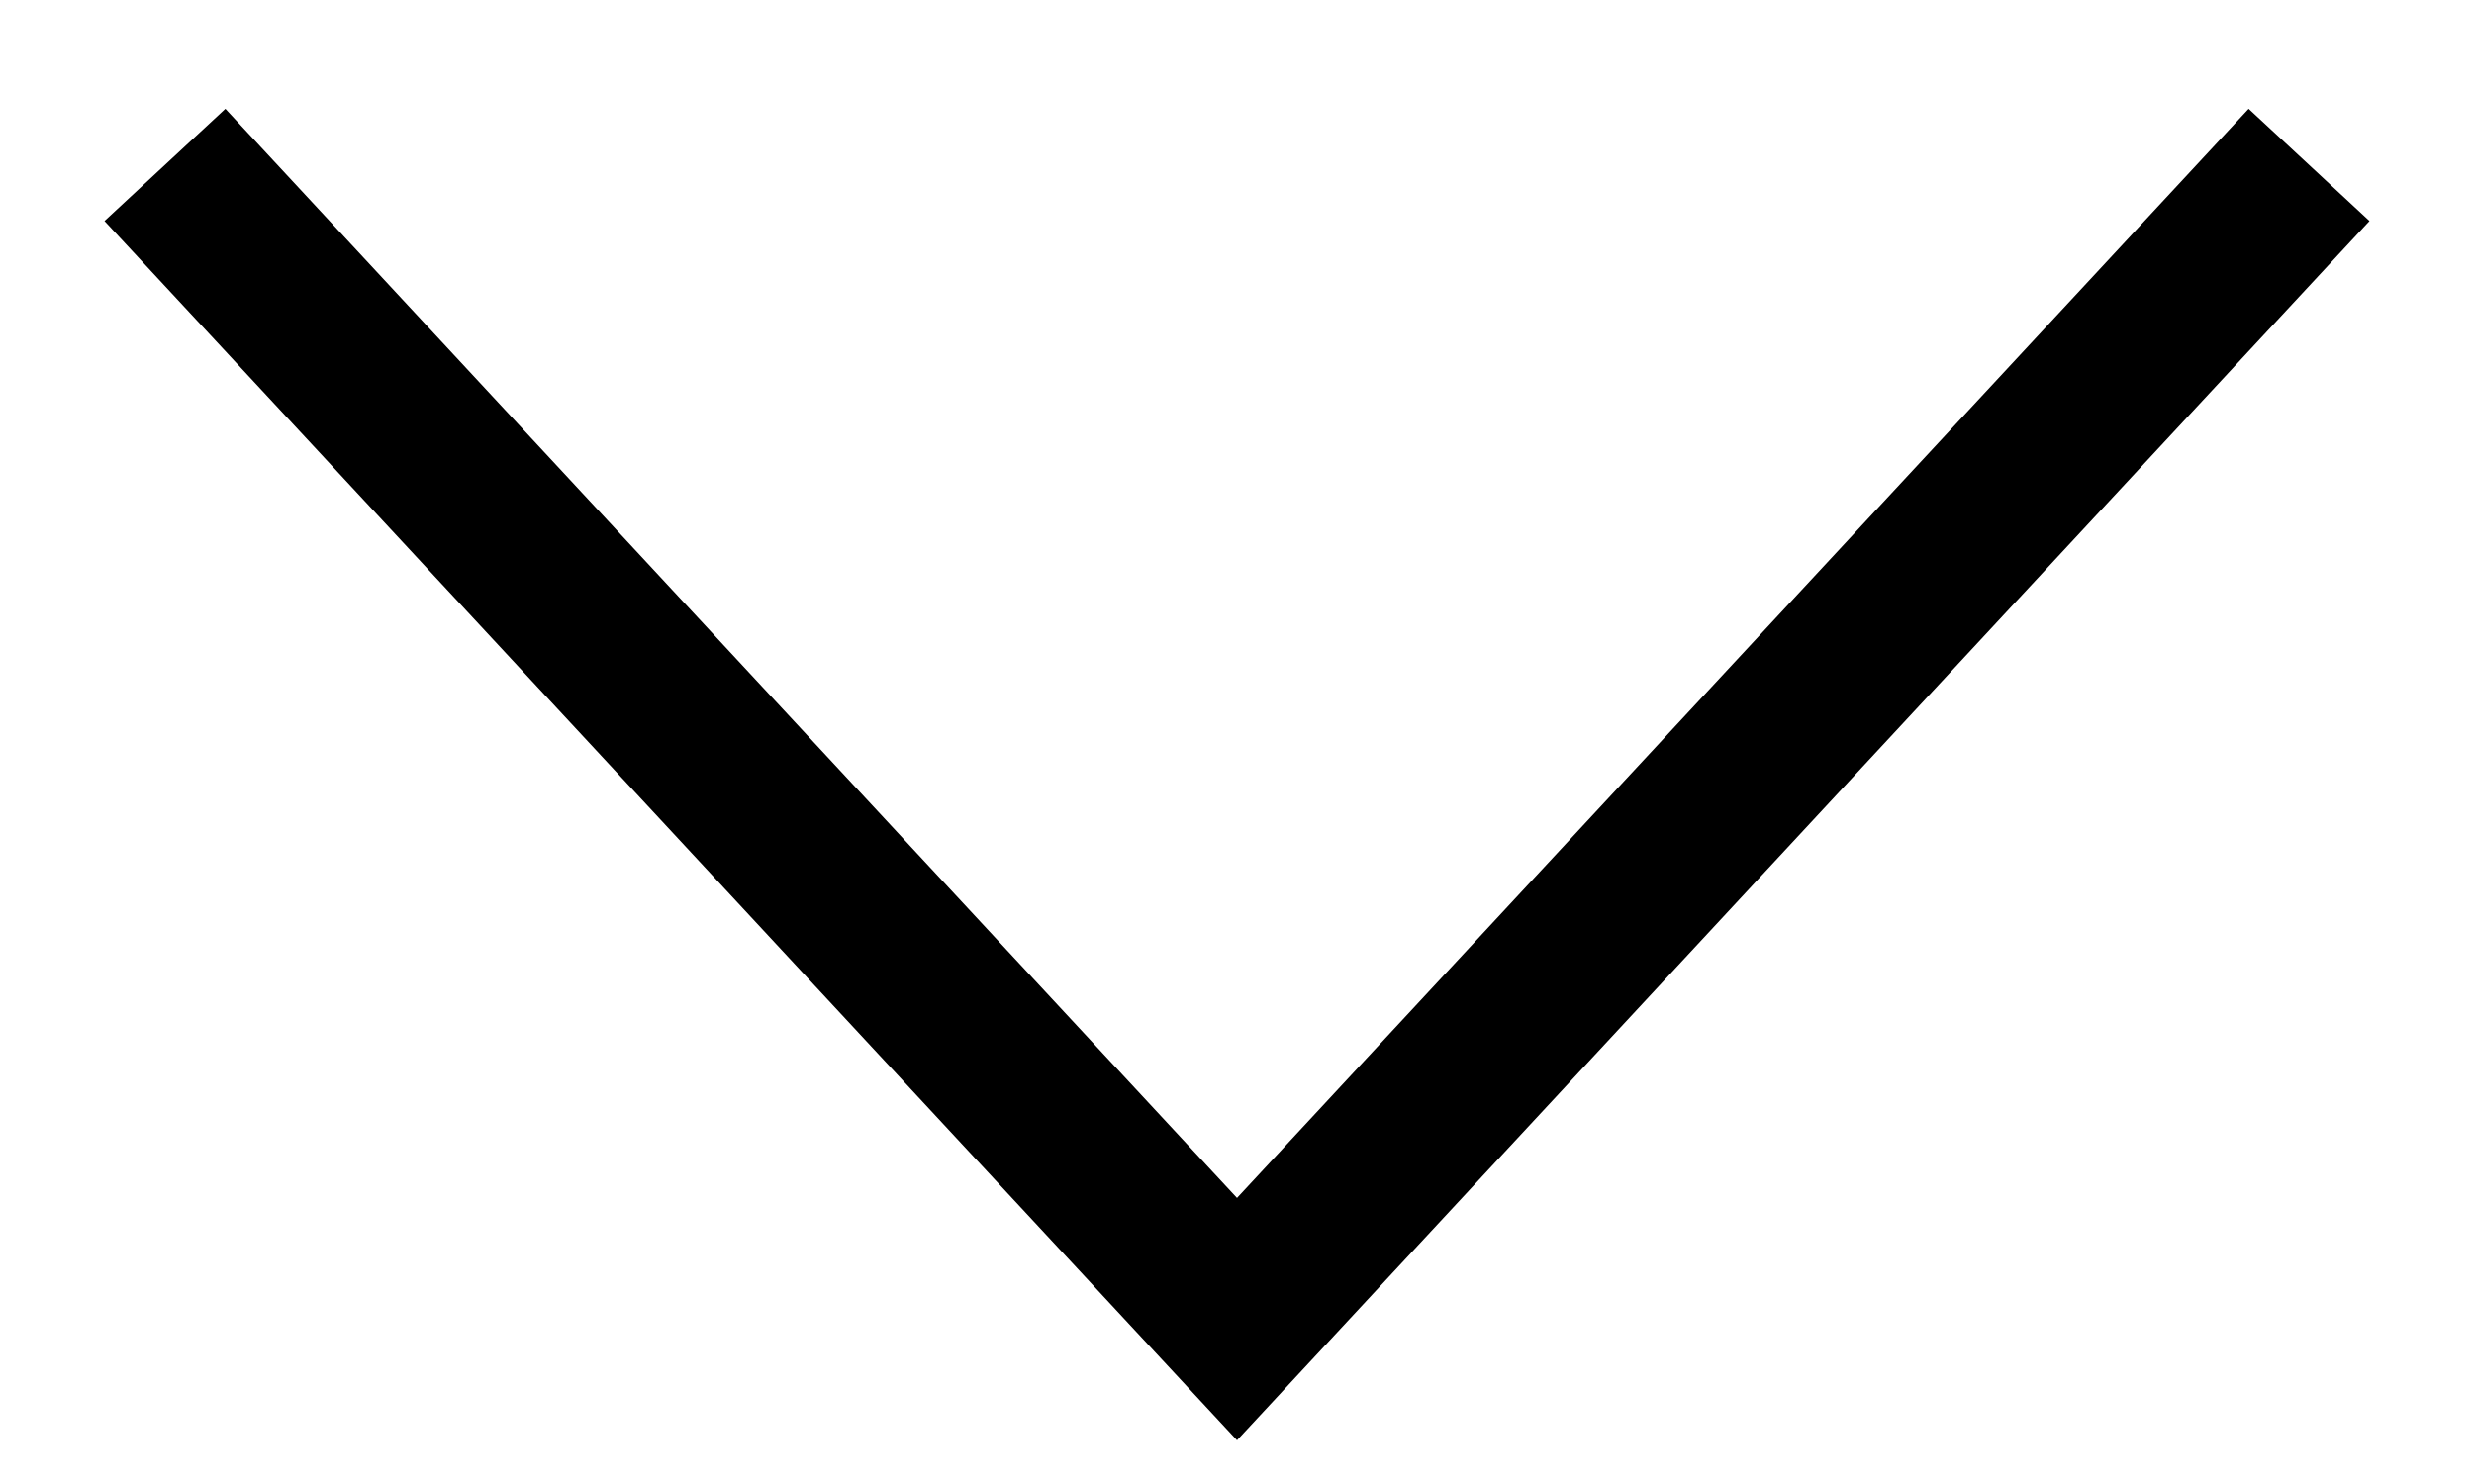
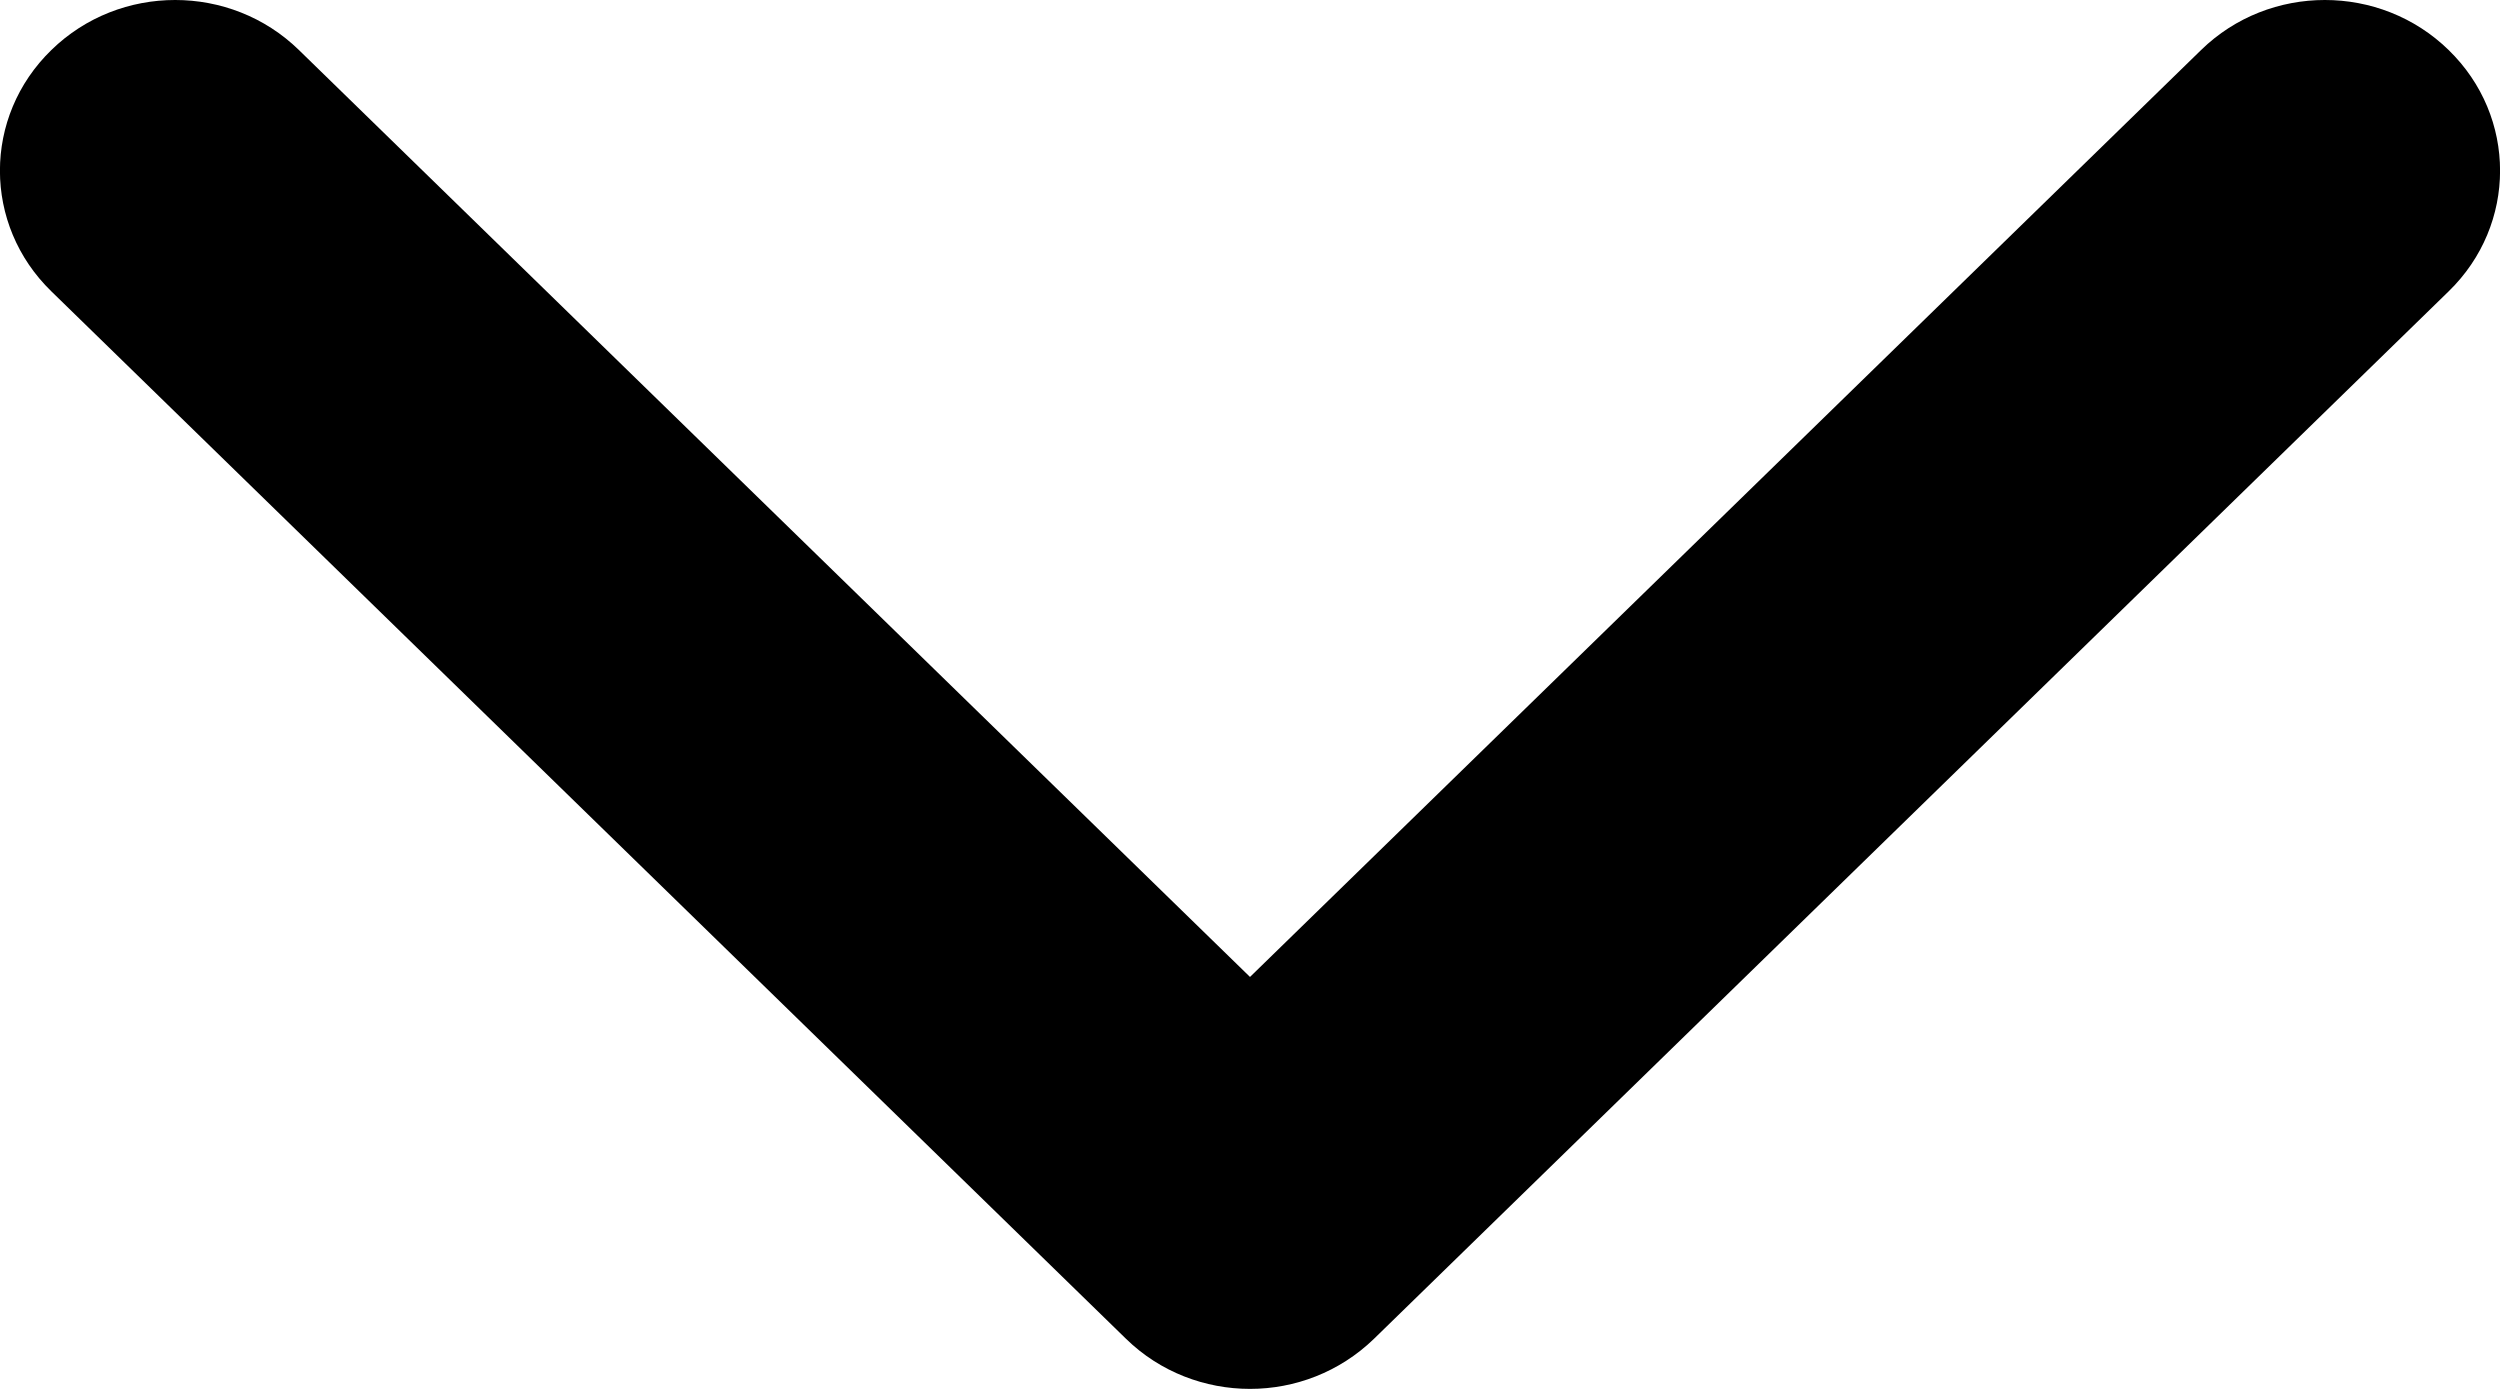
- <svg xmlns="http://www.w3.org/2000/svg" width="15" height="9" viewBox="0 0 15 9" fill="none">
-   <path d="M1 1L7.5 8L14 1" stroke="black" />
+ <svg xmlns="http://www.w3.org/2000/svg" width="9" height="5" viewBox="0 0 9 5" fill="none">
+   <path d="M4.5 5C4.339 5 4.177 4.94 4.054 4.82L0.185 1.049C-0.062 0.809 -0.062 0.42 0.185 0.18C0.431 -0.06 0.83 -0.06 1.076 0.18L4.5 3.517L7.924 0.18C8.17 -0.06 8.569 -0.06 8.815 0.18C9.062 0.42 9.062 0.809 8.815 1.049L4.946 4.82C4.822 4.94 4.661 5 4.5 5Z" fill="black" />
</svg>
